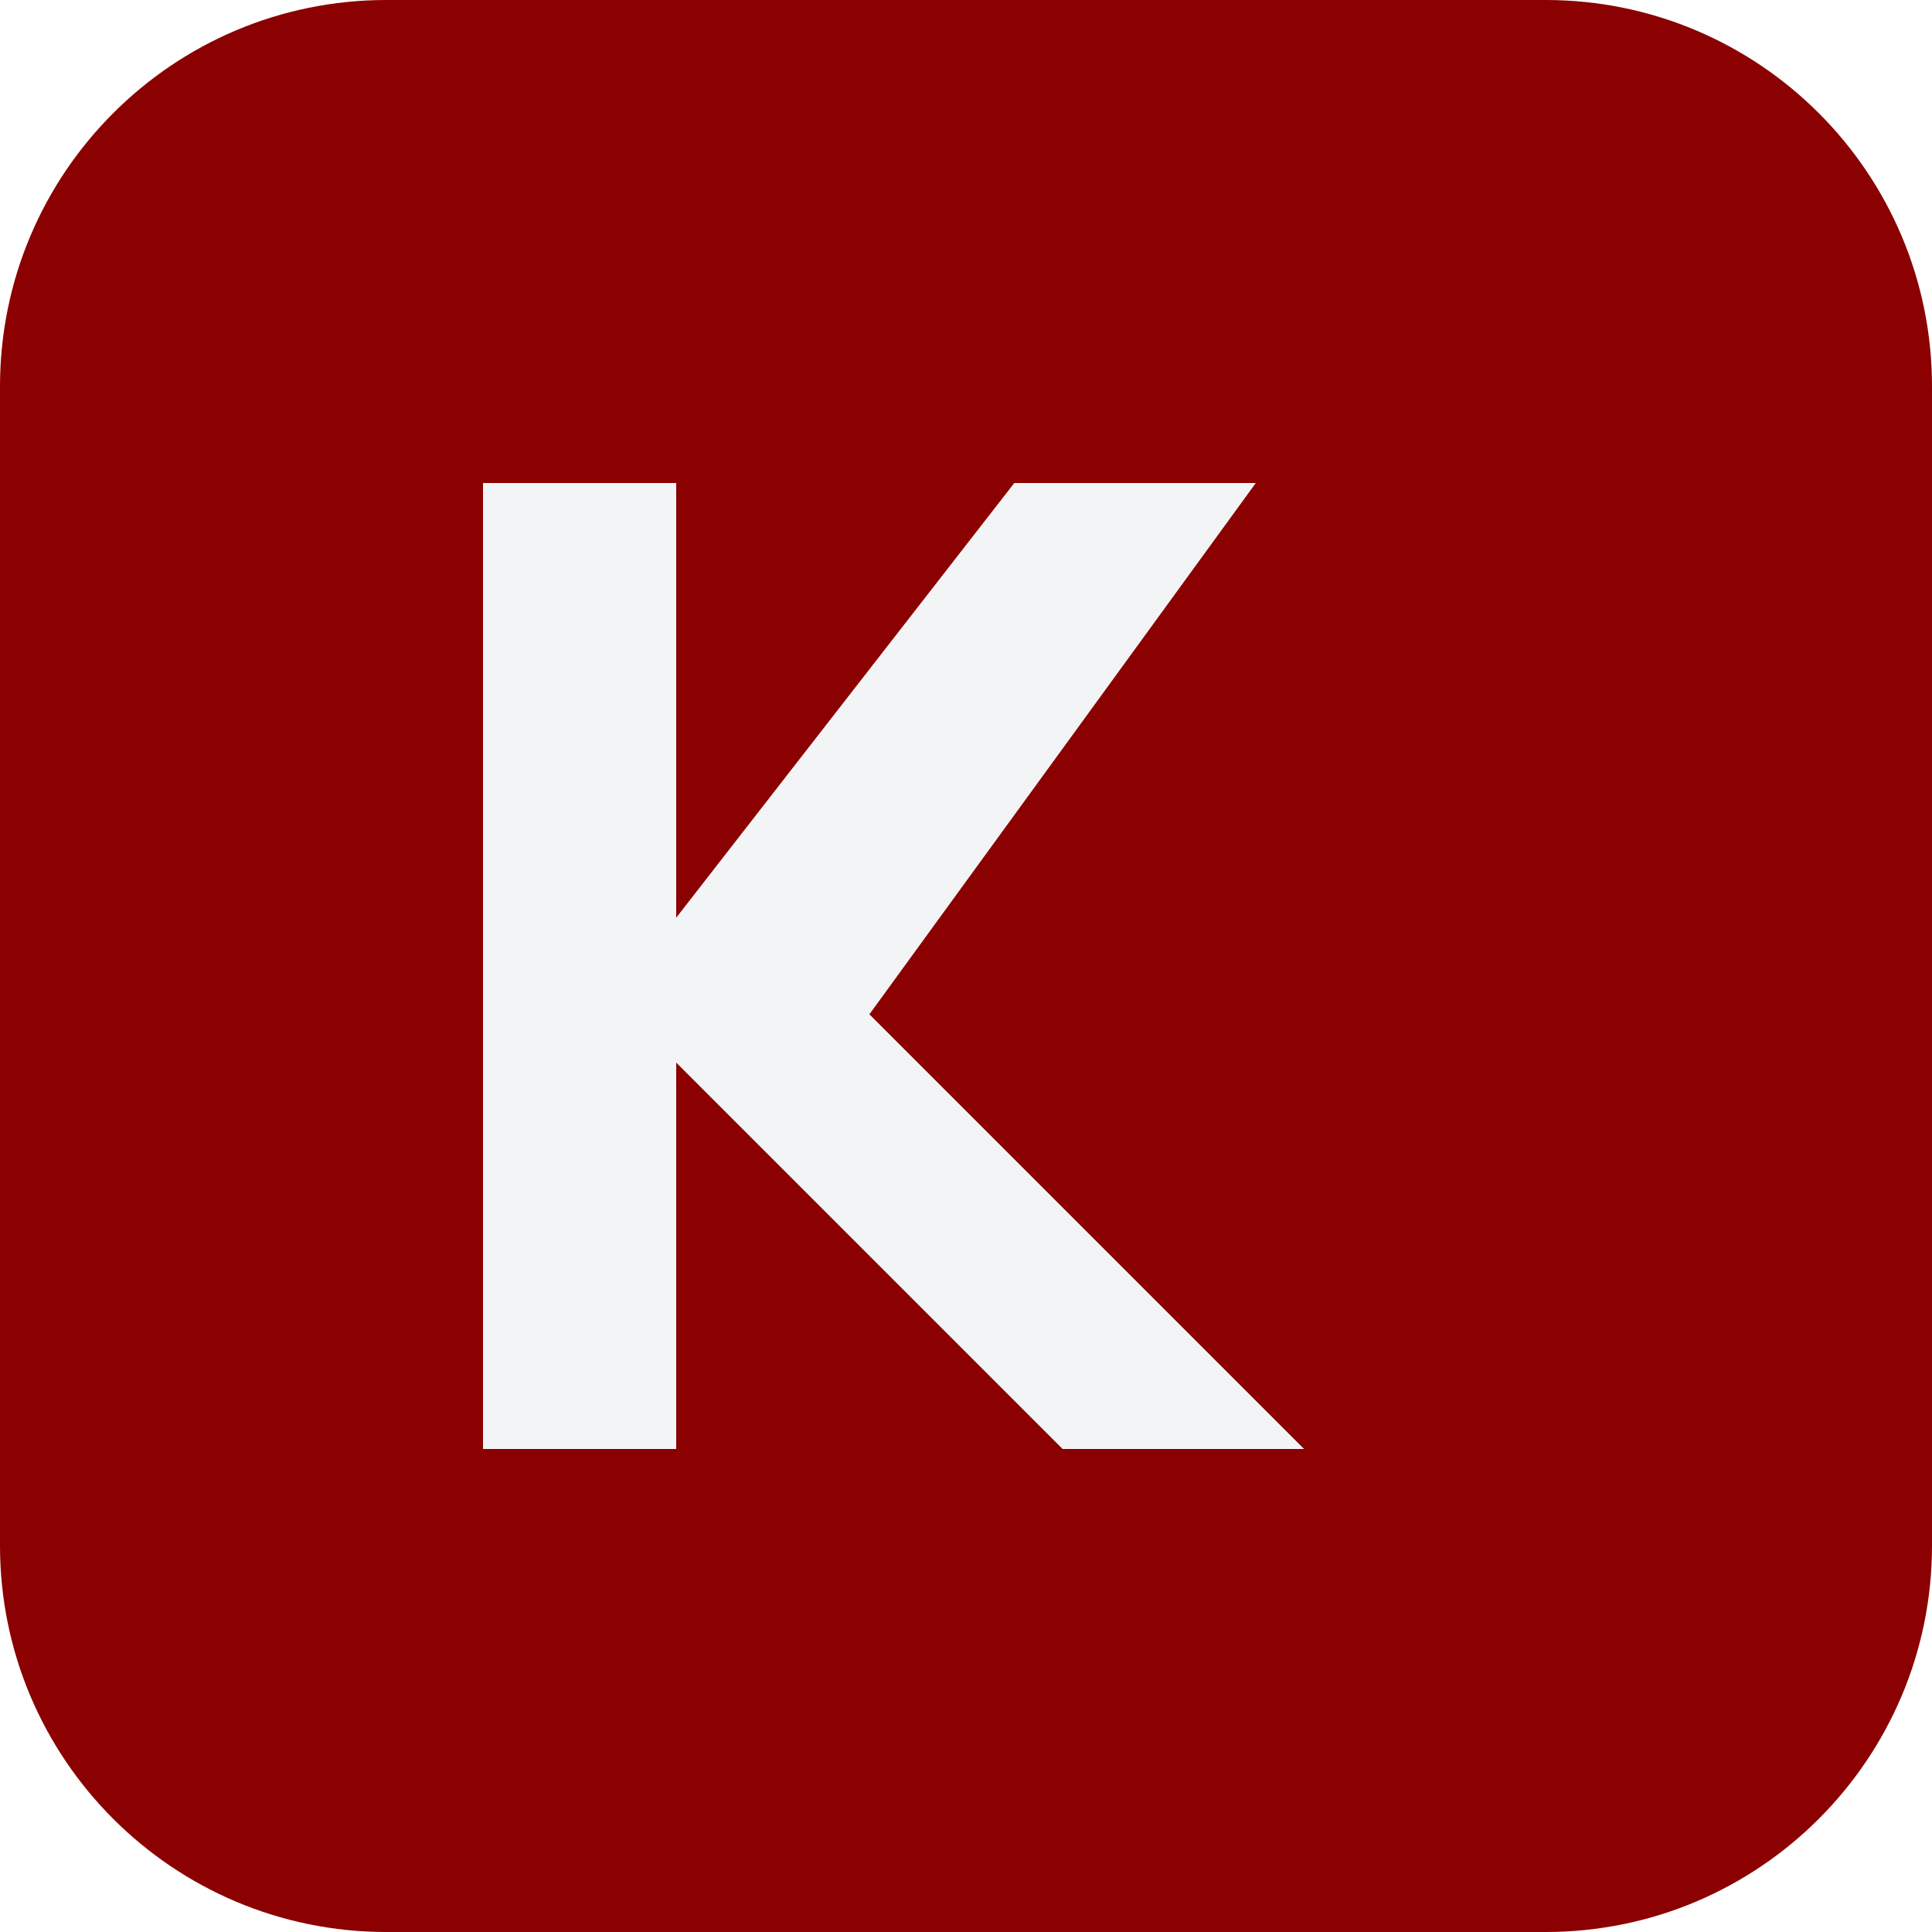
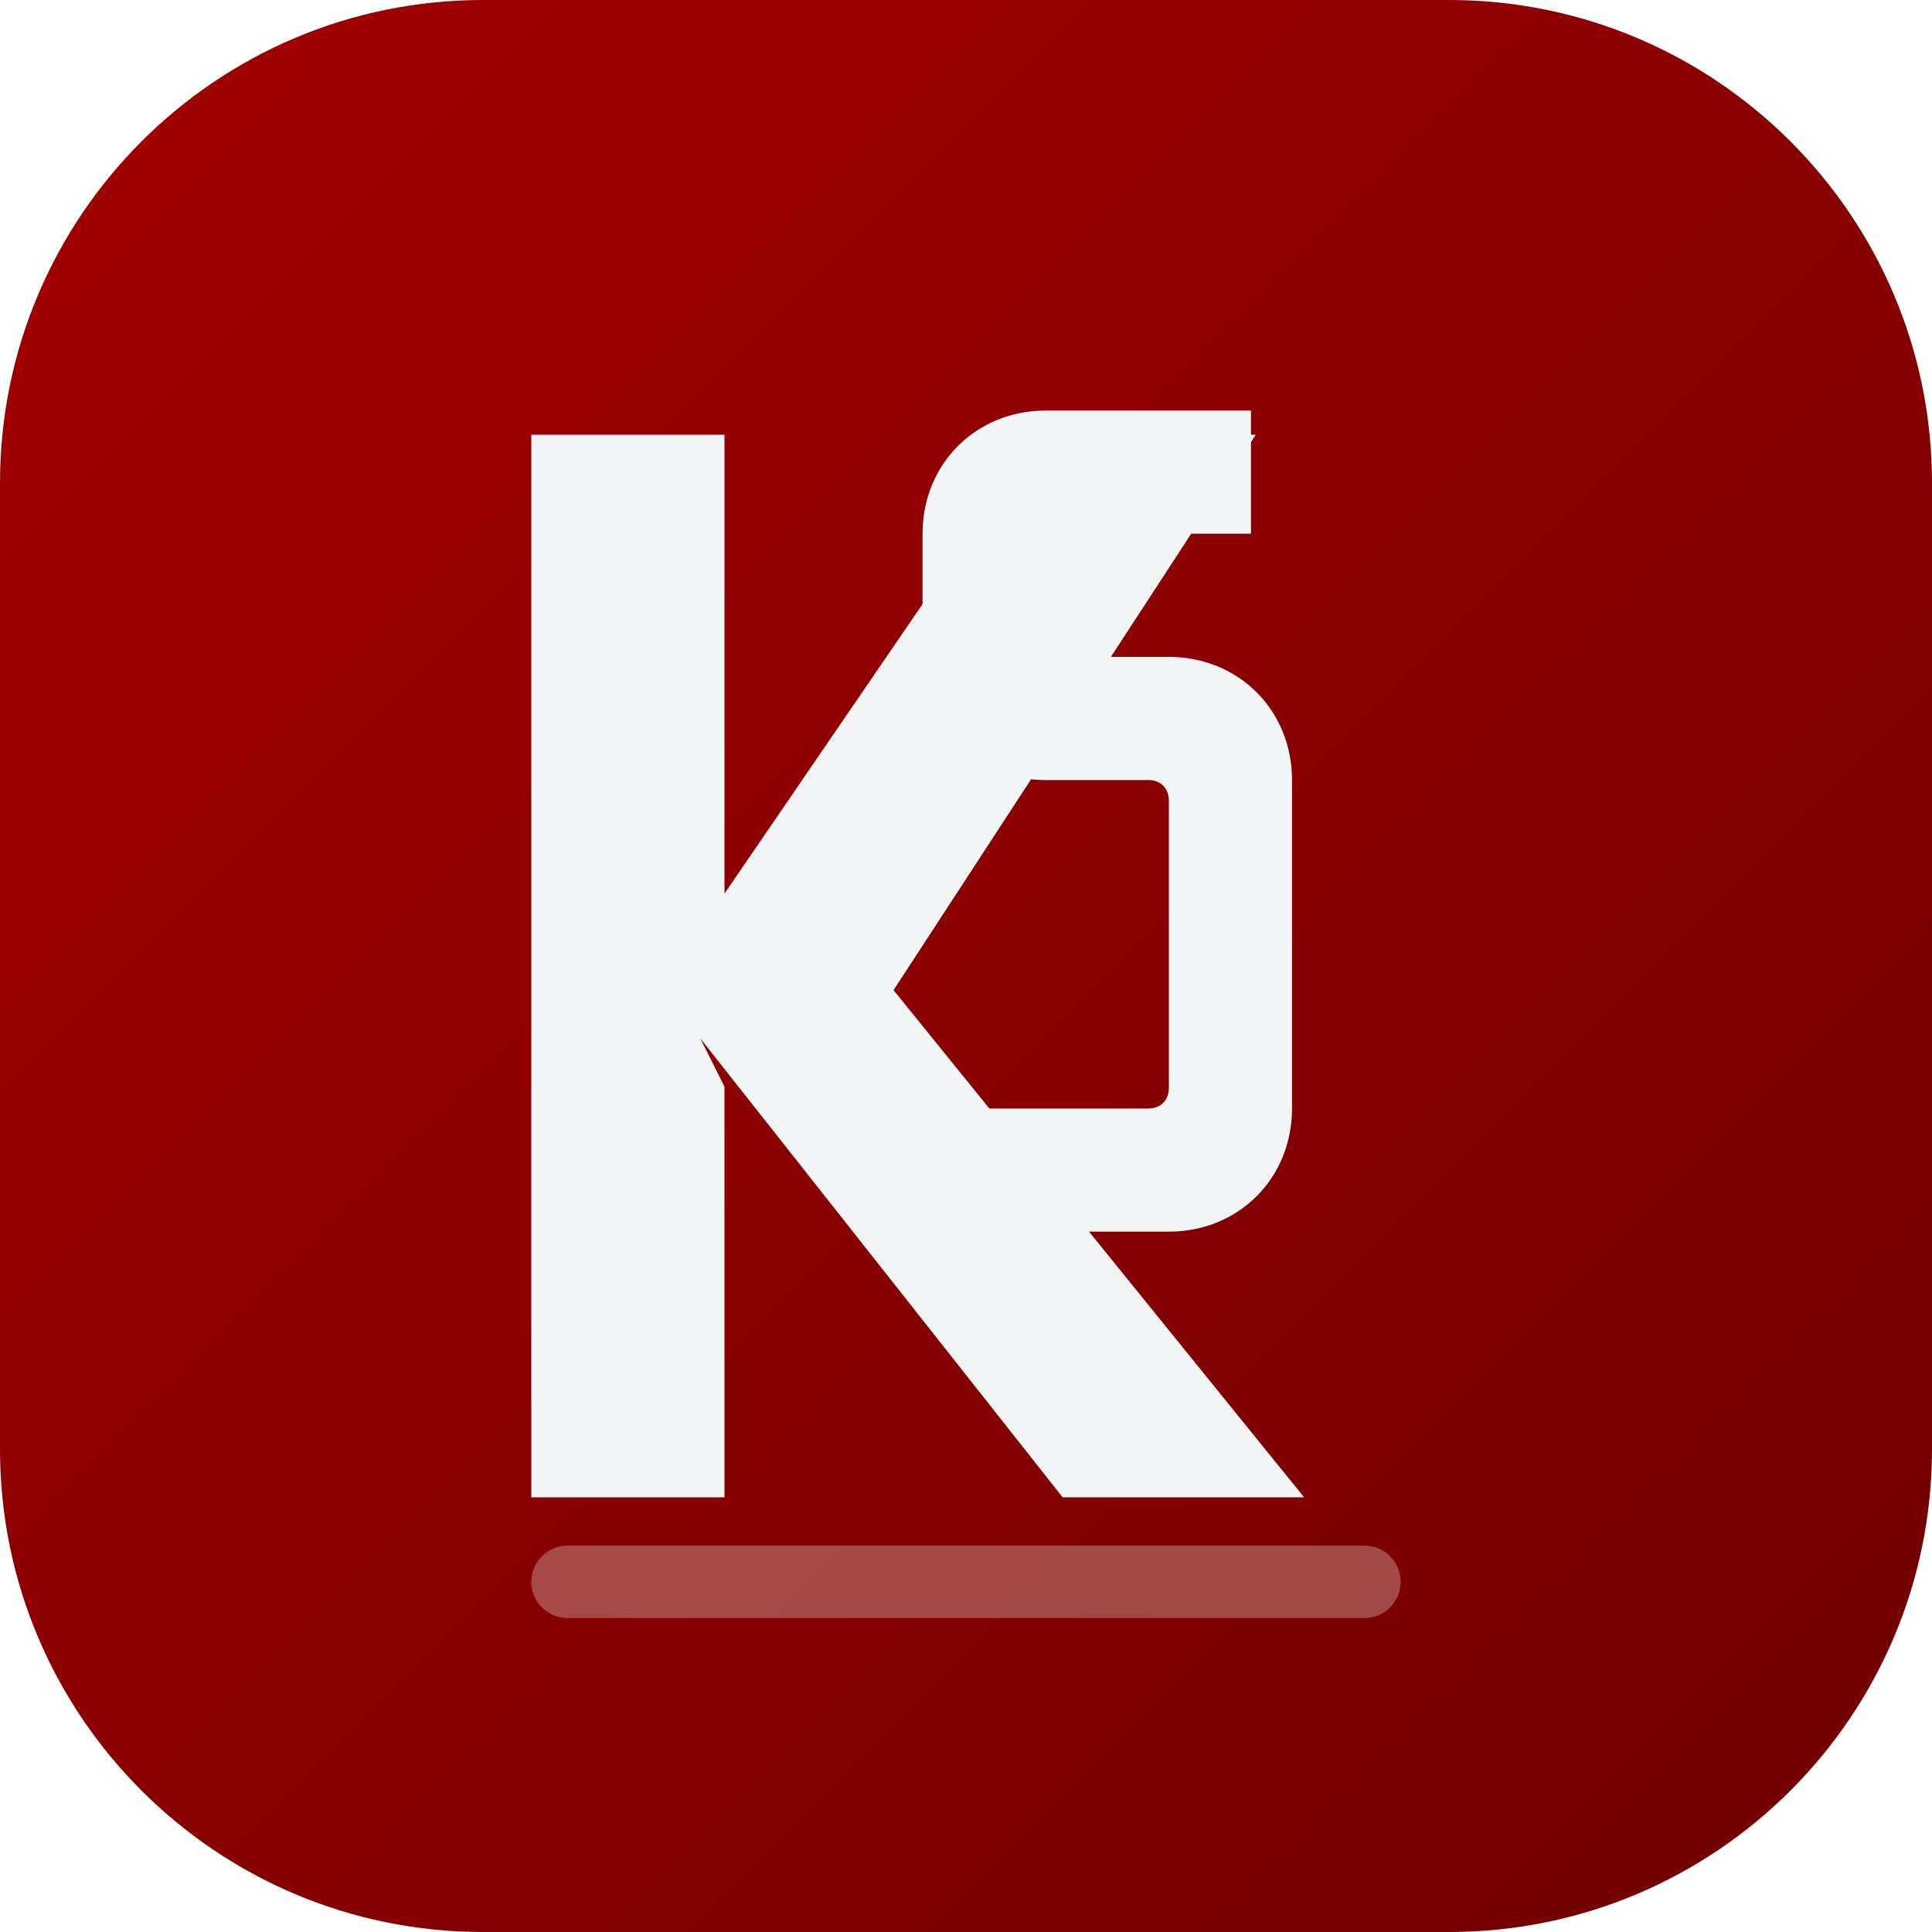
<svg xmlns="http://www.w3.org/2000/svg" width="32" height="32" viewBox="0 0 40 40" fill="none">
-   <rect x="0" y="0" width="40" height="40" rx="8" fill="#8B0000" />
-   <path d="M10 10V30H14V22L22 30H27L18 21L26 10H21L14 19V10H10Z" fill="#F3F4F6" />
+   <defs>
+     <linearGradient id="logoGradient" x1="0%" y1="0%" x2="100%" y2="100%">
+       <stop offset="0%" stop-color="hsl(0, 100%, 32%)" />
+       <stop offset="100%" stop-color="hsl(0, 100%, 22%)" />
+     </linearGradient>
+   </defs>
+   <rect x="0" y="0" width="40" height="40" rx="10" fill="url(#logoGradient)" />
+   <path d="M11 9V31H15V22.5L14.5 21.5L22 31H27L18.5 20.5L26 9H21.5L15 18.5V9H11Z" fill="#F3F4F6" />
+   <path d="M26 13C26 11.3 27.3 10 29 10H34V13H29.5C29.2 13 29 13.2 29 13.5V15.5C29 15.8 29.2 16 29.5 16H32C33.7 16 35 17.3 35 19V27C35 28.7 33.7 30 32 30H26V27H31.5C31.8 27 32 26.8 32 26.5V19.5C32 19.2 31.8 19 31.5 19H29C27.3 19 26 17.7 26 16V13Z" fill="#F3F4F6" transform="translate(-3, 0) scale(0.85)" />
+   <rect x="11" y="32" width="18" height="1.5" rx="0.75" fill="#F3F4F6" opacity="0.3" />
</svg>
